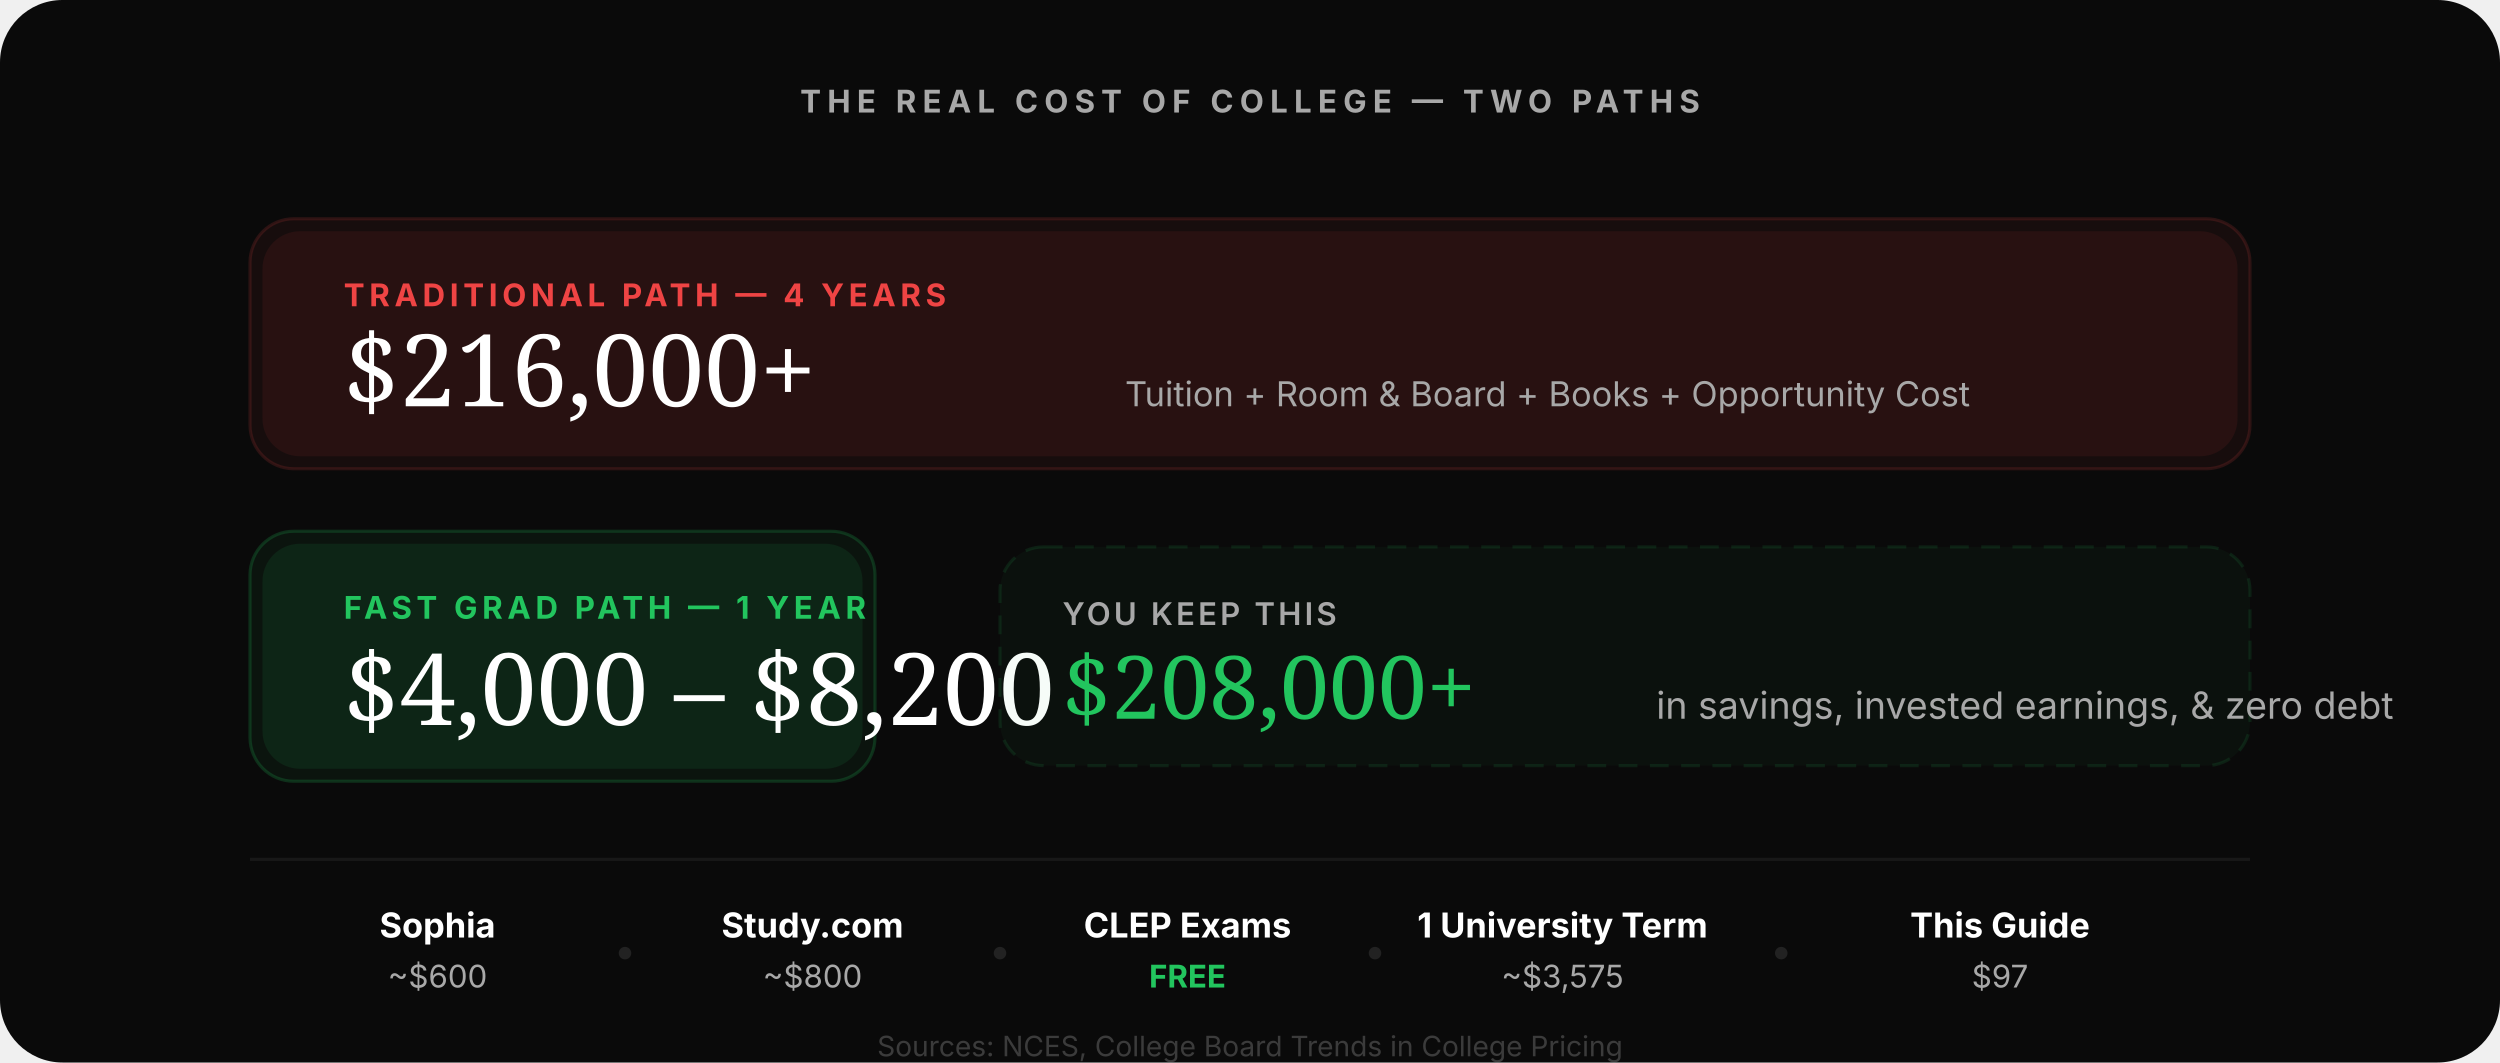
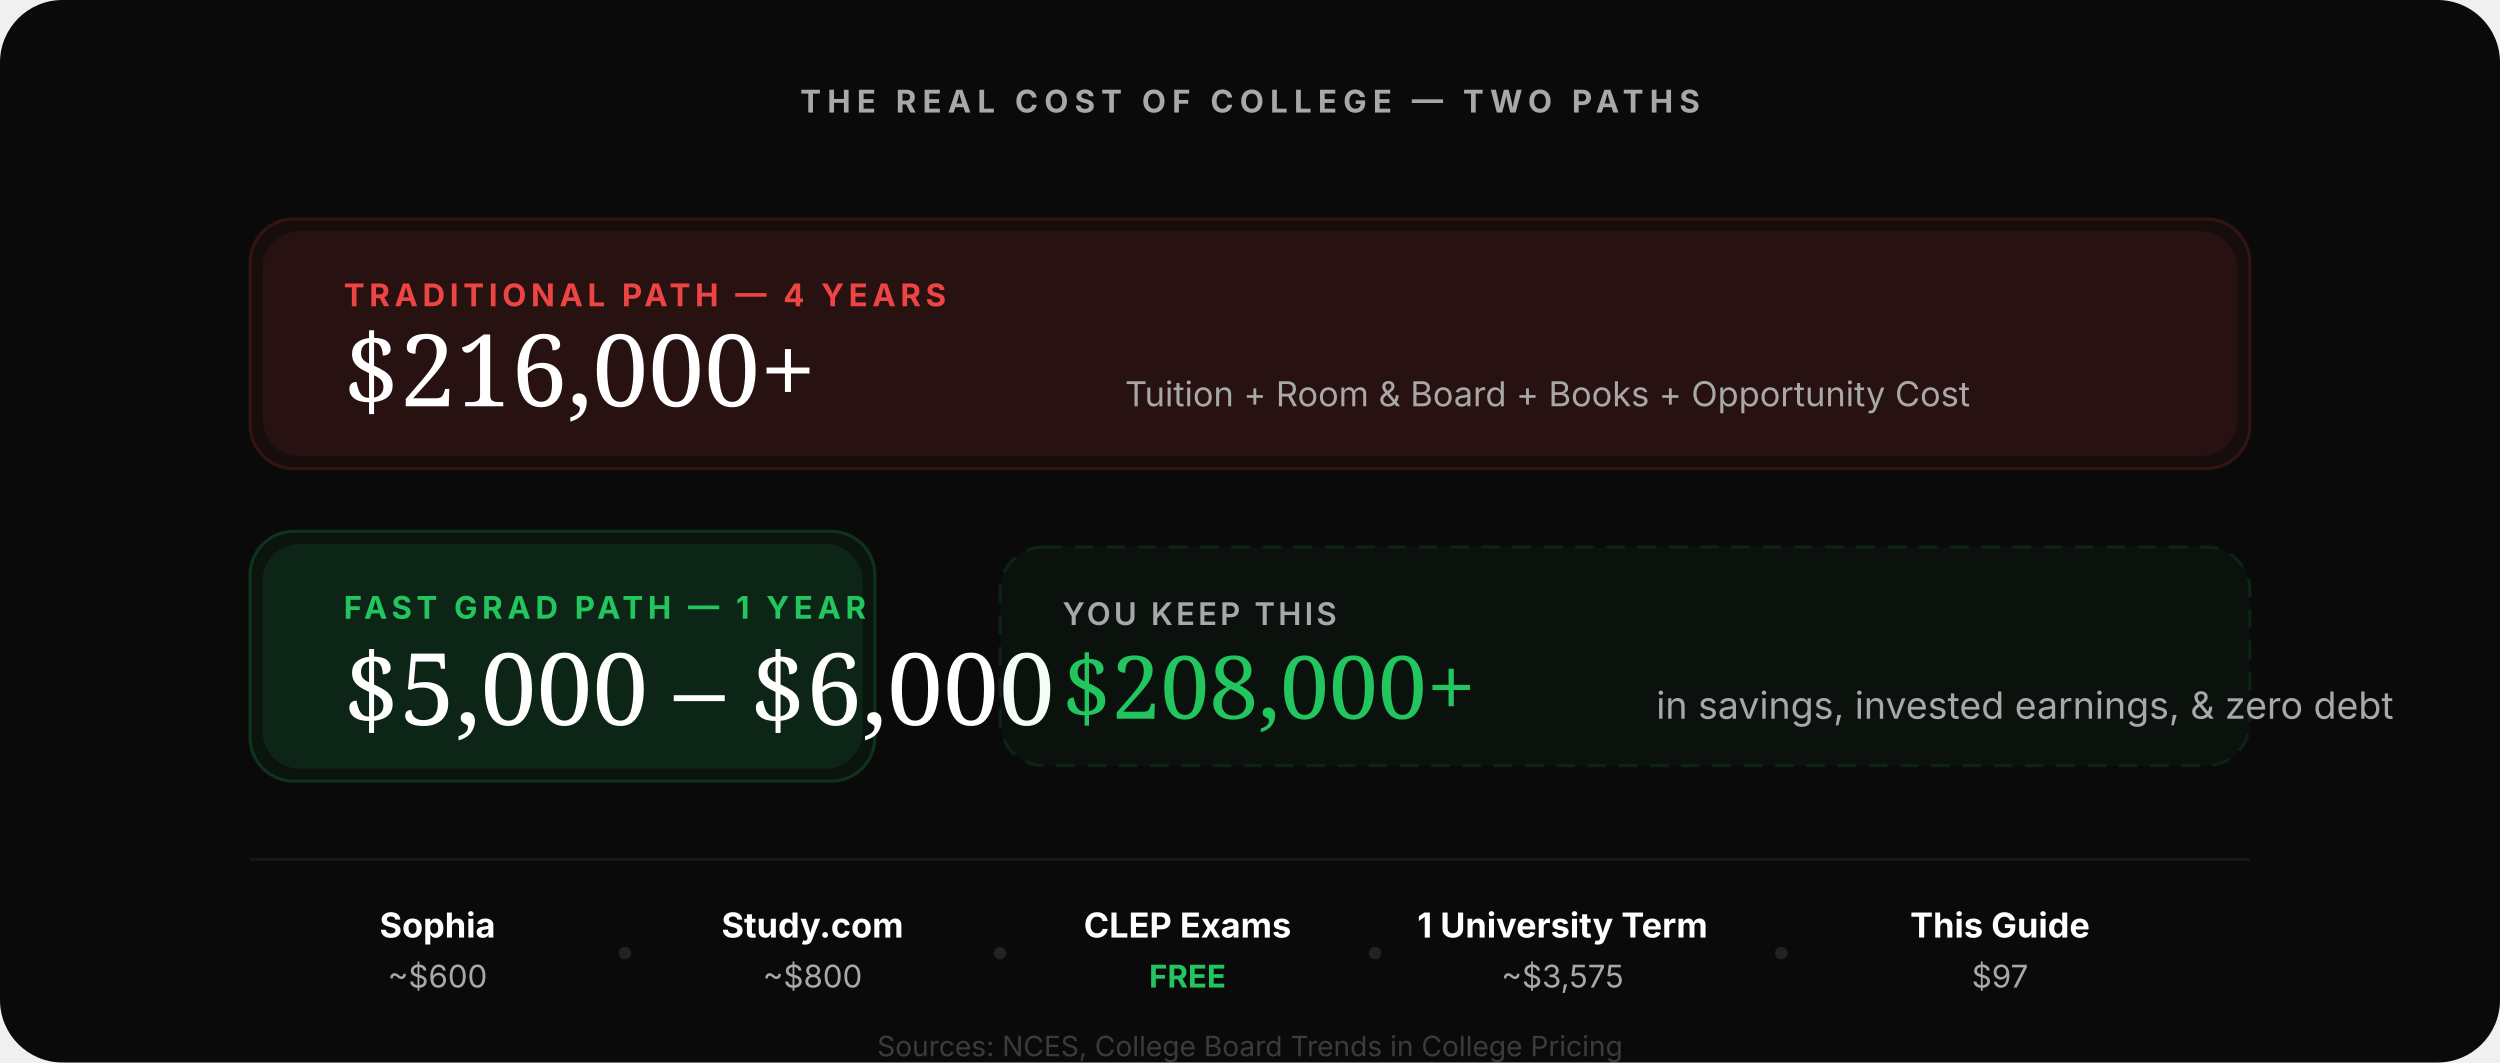
<svg xmlns="http://www.w3.org/2000/svg" viewBox="0 0 800 340" fill="none">
  <rect width="800" height="340" rx="20" fill="#0a0a0a" />
  <text x="400" y="36" fill="#a8a8a8" font-family="Inter,sans-serif" font-size="10" font-weight="700" letter-spacing="0.2em" text-anchor="middle">THE REAL COST OF COLLEGE — TWO PATHS</text>
  <rect x="80" y="70" width="640" height="80" rx="14" fill="rgba(239,68,68,0.06)" stroke="rgba(239,68,68,0.15)" stroke-width="1" />
  <rect x="84" y="74" width="632" height="72" rx="12" fill="rgba(239,68,68,0.08)" />
  <text x="110" y="98" fill="#ef4444" font-family="Inter,sans-serif" font-size="10" font-weight="700" letter-spacing="0.15em">TRADITIONAL PATH — 4 YEARS</text>
  <text x="110" y="130" fill="#ffffff" font-family="'Instrument Serif',Georgia,serif" font-size="32">$216,000+</text>
  <text x="360" y="130" fill="#a8a8a8" font-family="Inter,sans-serif" font-size="11">Tuition + Room &amp; Board + Books + Opportunity Cost</text>
  <rect x="80" y="170" width="200" height="80" rx="14" fill="rgba(34,197,94,0.06)" stroke="rgba(34,197,94,0.2)" stroke-width="1" />
  <rect x="84" y="174" width="192" height="72" rx="12" fill="rgba(34,197,94,0.1)" />
  <text x="110" y="198" fill="#22c55e" font-family="Inter,sans-serif" font-size="10" font-weight="700" letter-spacing="0.15em">FAST GRAD PATH — 1 YEAR</text>
-   <text x="110" y="232" fill="#ffffff" font-family="'Instrument Serif',Georgia,serif" font-size="32">$4,000 – $8,200</text>
+   <text x="110" y="232" fill="#ffffff" font-family="'Instrument Serif',Georgia,serif" font-size="32">$5,000 – $6,000</text>
  <rect x="320" y="175" width="400" height="70" rx="14" fill="rgba(34,197,94,0.04)" stroke="rgba(34,197,94,0.12)" stroke-width="1" stroke-dasharray="6,4" />
  <text x="340" y="200" fill="#a8a8a8" font-family="Inter,sans-serif" font-size="10" font-weight="600" letter-spacing="0.1em">YOU KEEP THIS</text>
  <text x="340" y="230" fill="#22c55e" font-family="'Instrument Serif',Georgia,serif" font-size="28">$208,000+</text>
  <text x="530" y="230" fill="#a8a8a8" font-family="Inter,sans-serif" font-size="12">in savings, invested earnings, &amp; zero debt</text>
  <line x1="80" y1="275" x2="720" y2="275" stroke="rgba(255,255,255,0.06)" stroke-width="1" />
  <text x="140" y="300" fill="#ffffff" font-family="Inter,sans-serif" font-size="11" font-weight="700" text-anchor="middle">Sophia</text>
  <text x="140" y="316" fill="#a8a8a8" font-family="Inter,sans-serif" font-size="10" text-anchor="middle">~$600</text>
  <text x="260" y="300" fill="#ffffff" font-family="Inter,sans-serif" font-size="11" font-weight="700" text-anchor="middle">Study.com</text>
  <text x="260" y="316" fill="#a8a8a8" font-family="Inter,sans-serif" font-size="10" text-anchor="middle">~$800</text>
  <text x="380" y="300" fill="#ffffff" font-family="Inter,sans-serif" font-size="11" font-weight="700" text-anchor="middle">CLEP Exams</text>
  <text x="380" y="316" fill="#22c55e" font-family="Inter,sans-serif" font-size="10" font-weight="700" text-anchor="middle">FREE</text>
  <text x="500" y="300" fill="#ffffff" font-family="Inter,sans-serif" font-size="11" font-weight="700" text-anchor="middle">1 University Term</text>
  <text x="500" y="316" fill="#a8a8a8" font-family="Inter,sans-serif" font-size="10" text-anchor="middle">~$3,575</text>
  <text x="640" y="300" fill="#ffffff" font-family="Inter,sans-serif" font-size="11" font-weight="700" text-anchor="middle">This Guide</text>
  <text x="640" y="316" fill="#a8a8a8" font-family="Inter,sans-serif" font-size="10" text-anchor="middle">$97</text>
  <circle cx="200" cy="305" r="2" fill="rgba(255,255,255,0.1)" />
  <circle cx="320" cy="305" r="2" fill="rgba(255,255,255,0.1)" />
  <circle cx="440" cy="305" r="2" fill="rgba(255,255,255,0.1)" />
  <circle cx="570" cy="305" r="2" fill="rgba(255,255,255,0.1)" />
  <text x="400" y="338" fill="rgba(255,255,255,0.2)" font-family="Inter,sans-serif" font-size="9" text-anchor="middle">Sources: NCES, College Board Trends in College Pricing</text>
</svg>
